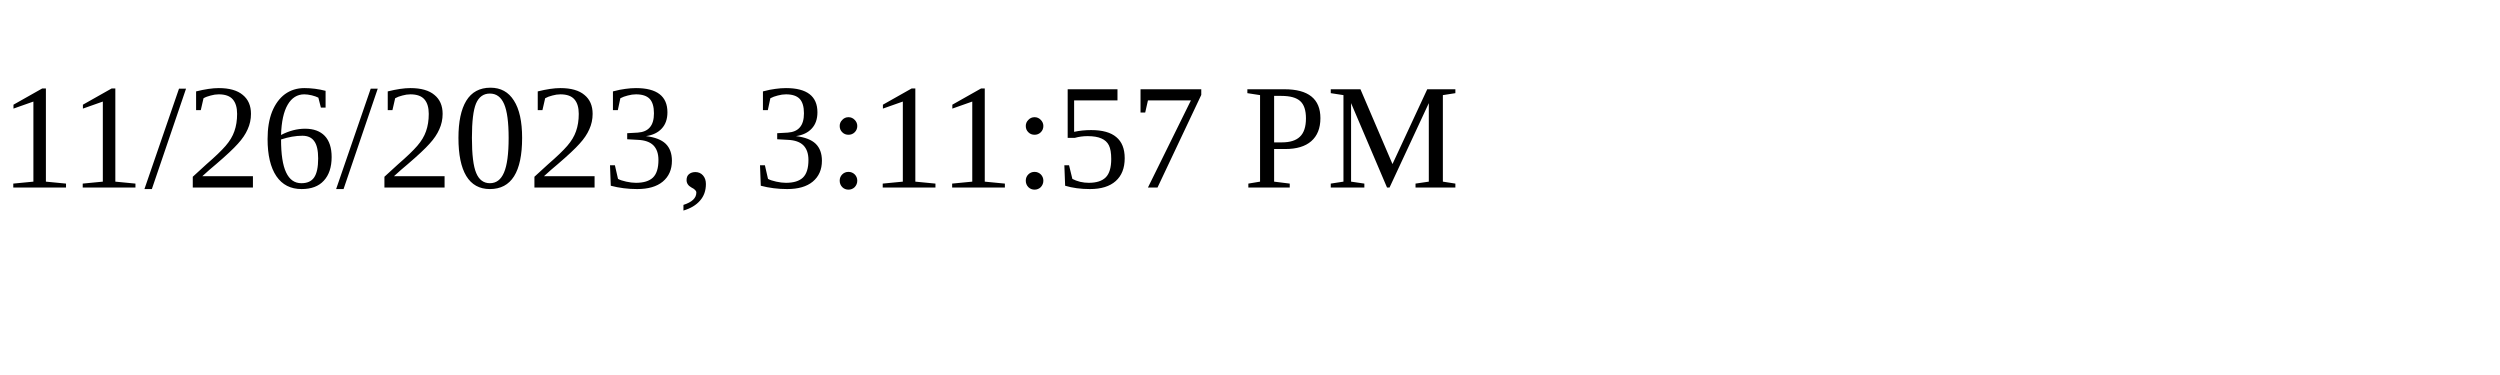
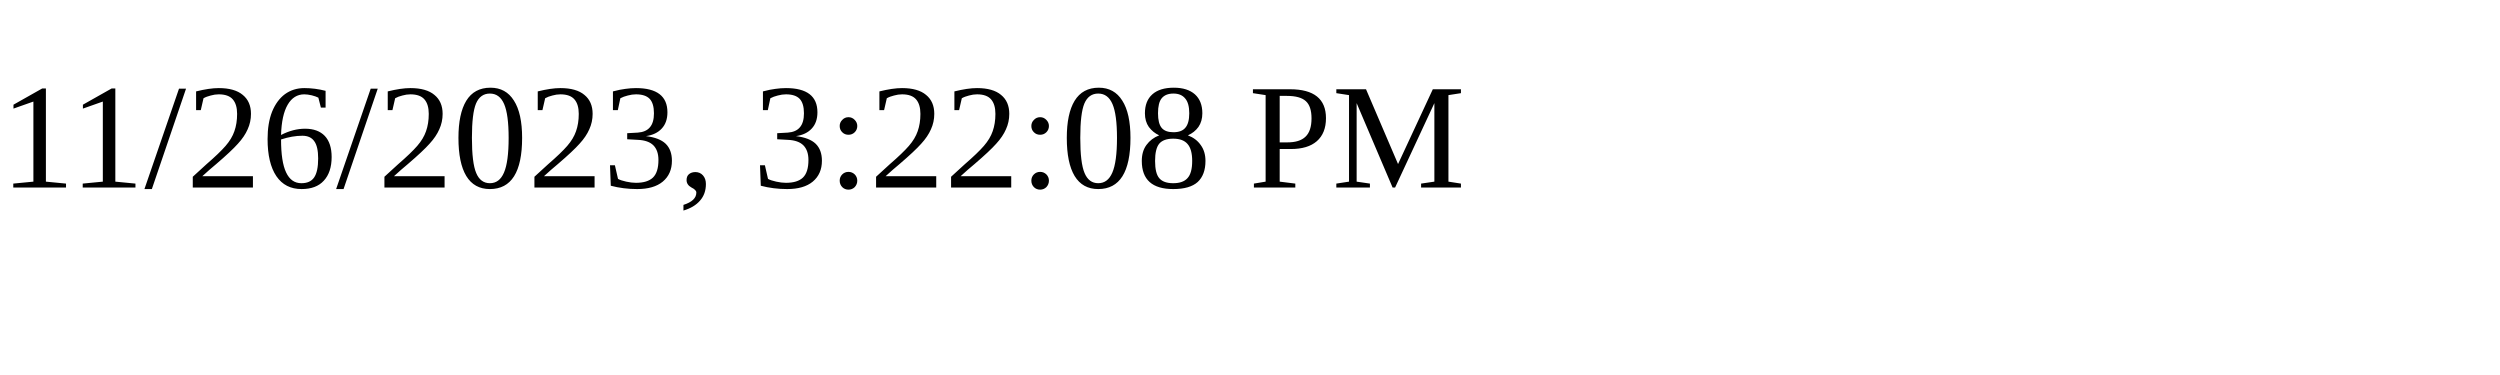
<svg xmlns="http://www.w3.org/2000/svg" height="30" width="200">
-   <text x="0" y="15">11/26/2023, 3:11:57 PM</text>
+   <text x="0" y="15">11/26/2023, 3:22:08 PM</text>
</svg>
